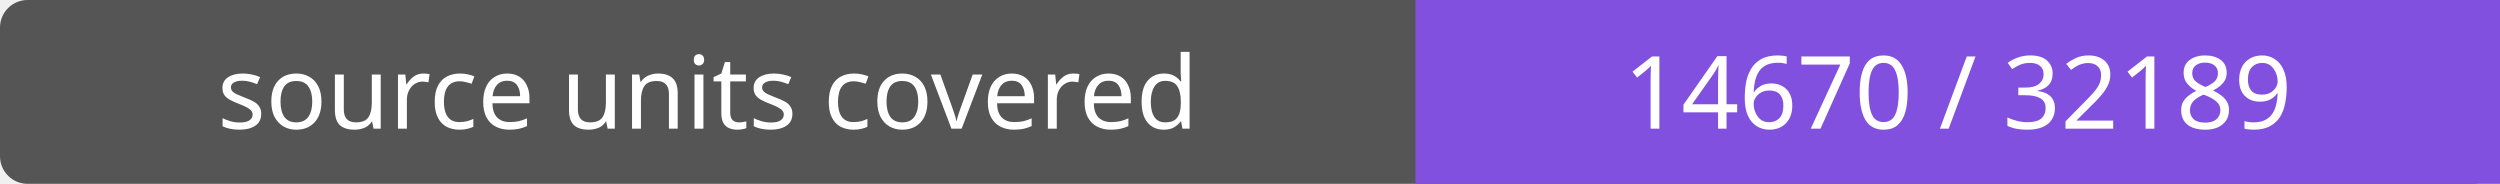
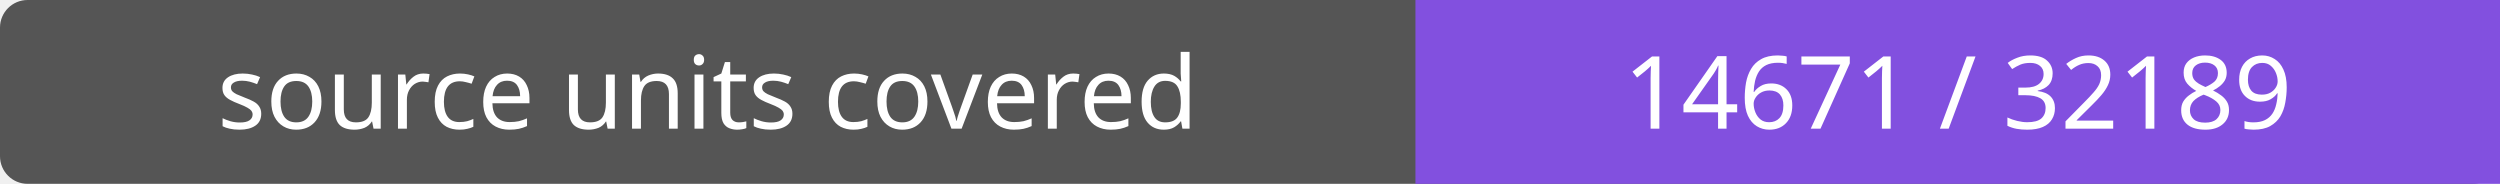
- <svg xmlns="http://www.w3.org/2000/svg" width="272" height="20" role="img" aria-label="source units covered: 14670 / 32189">
+ <svg xmlns="http://www.w3.org/2000/svg" width="272" height="20" role="img" aria-label="source units covered: 14671 / 32189">
  <rect width="272" height="20" rx="3" fill="#555" />
  <path fill="#8250df" d="M154 0h118v20H154z" />
  <g fill="#fff" text-anchor="middle" font-family="Verdana,sans-serif" font-size="11">
    <text x="77.0" y="14">source units covered</text>
-     <text x="213.0" y="14">14670 / 32189</text>
+     <text x="213.0" y="14">14671 / 32189</text>
  </g>
</svg>
